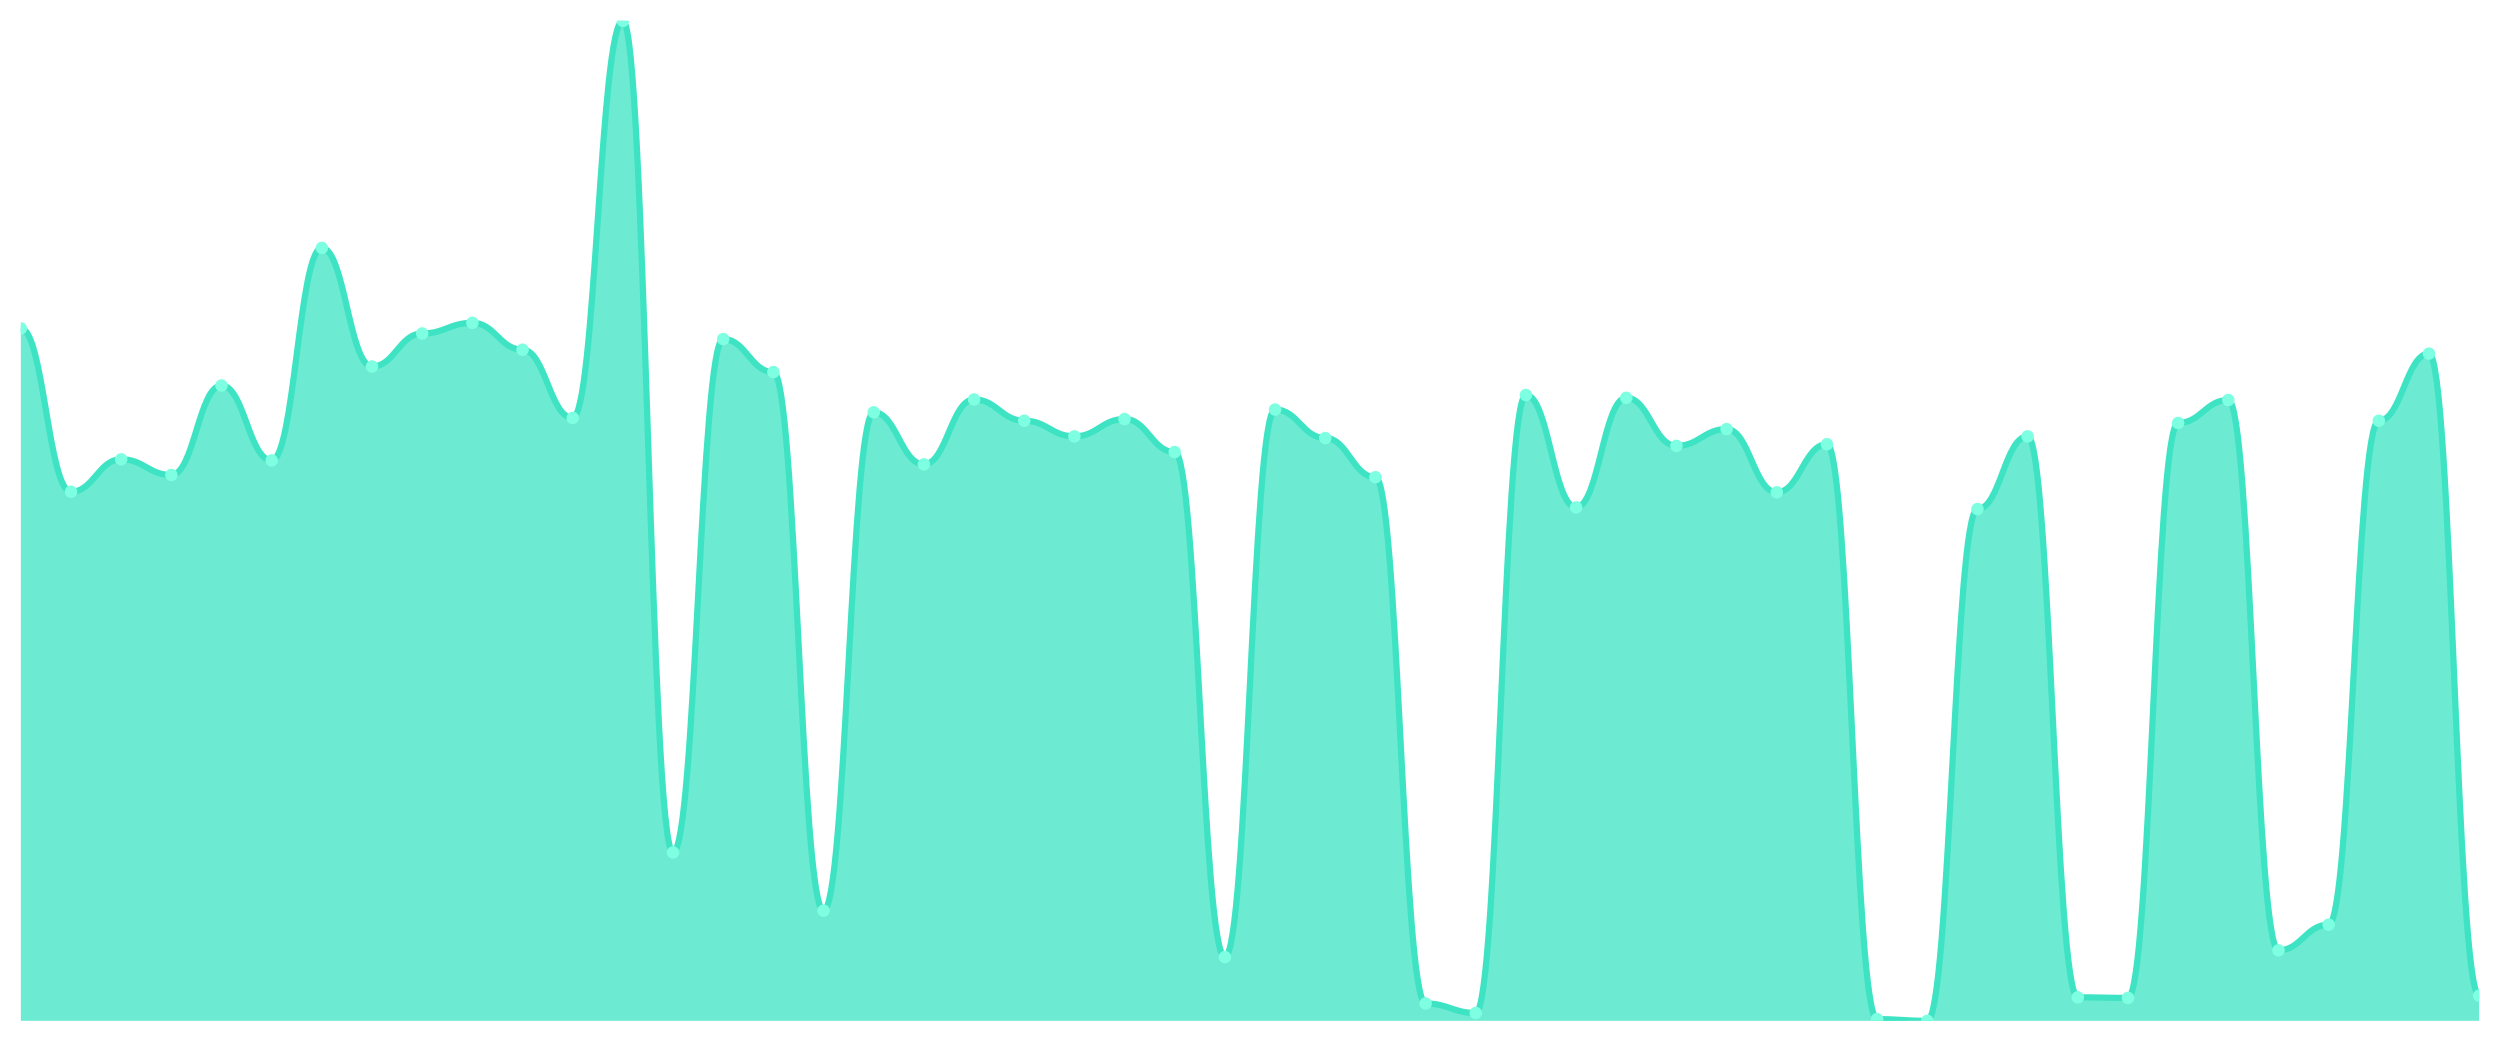
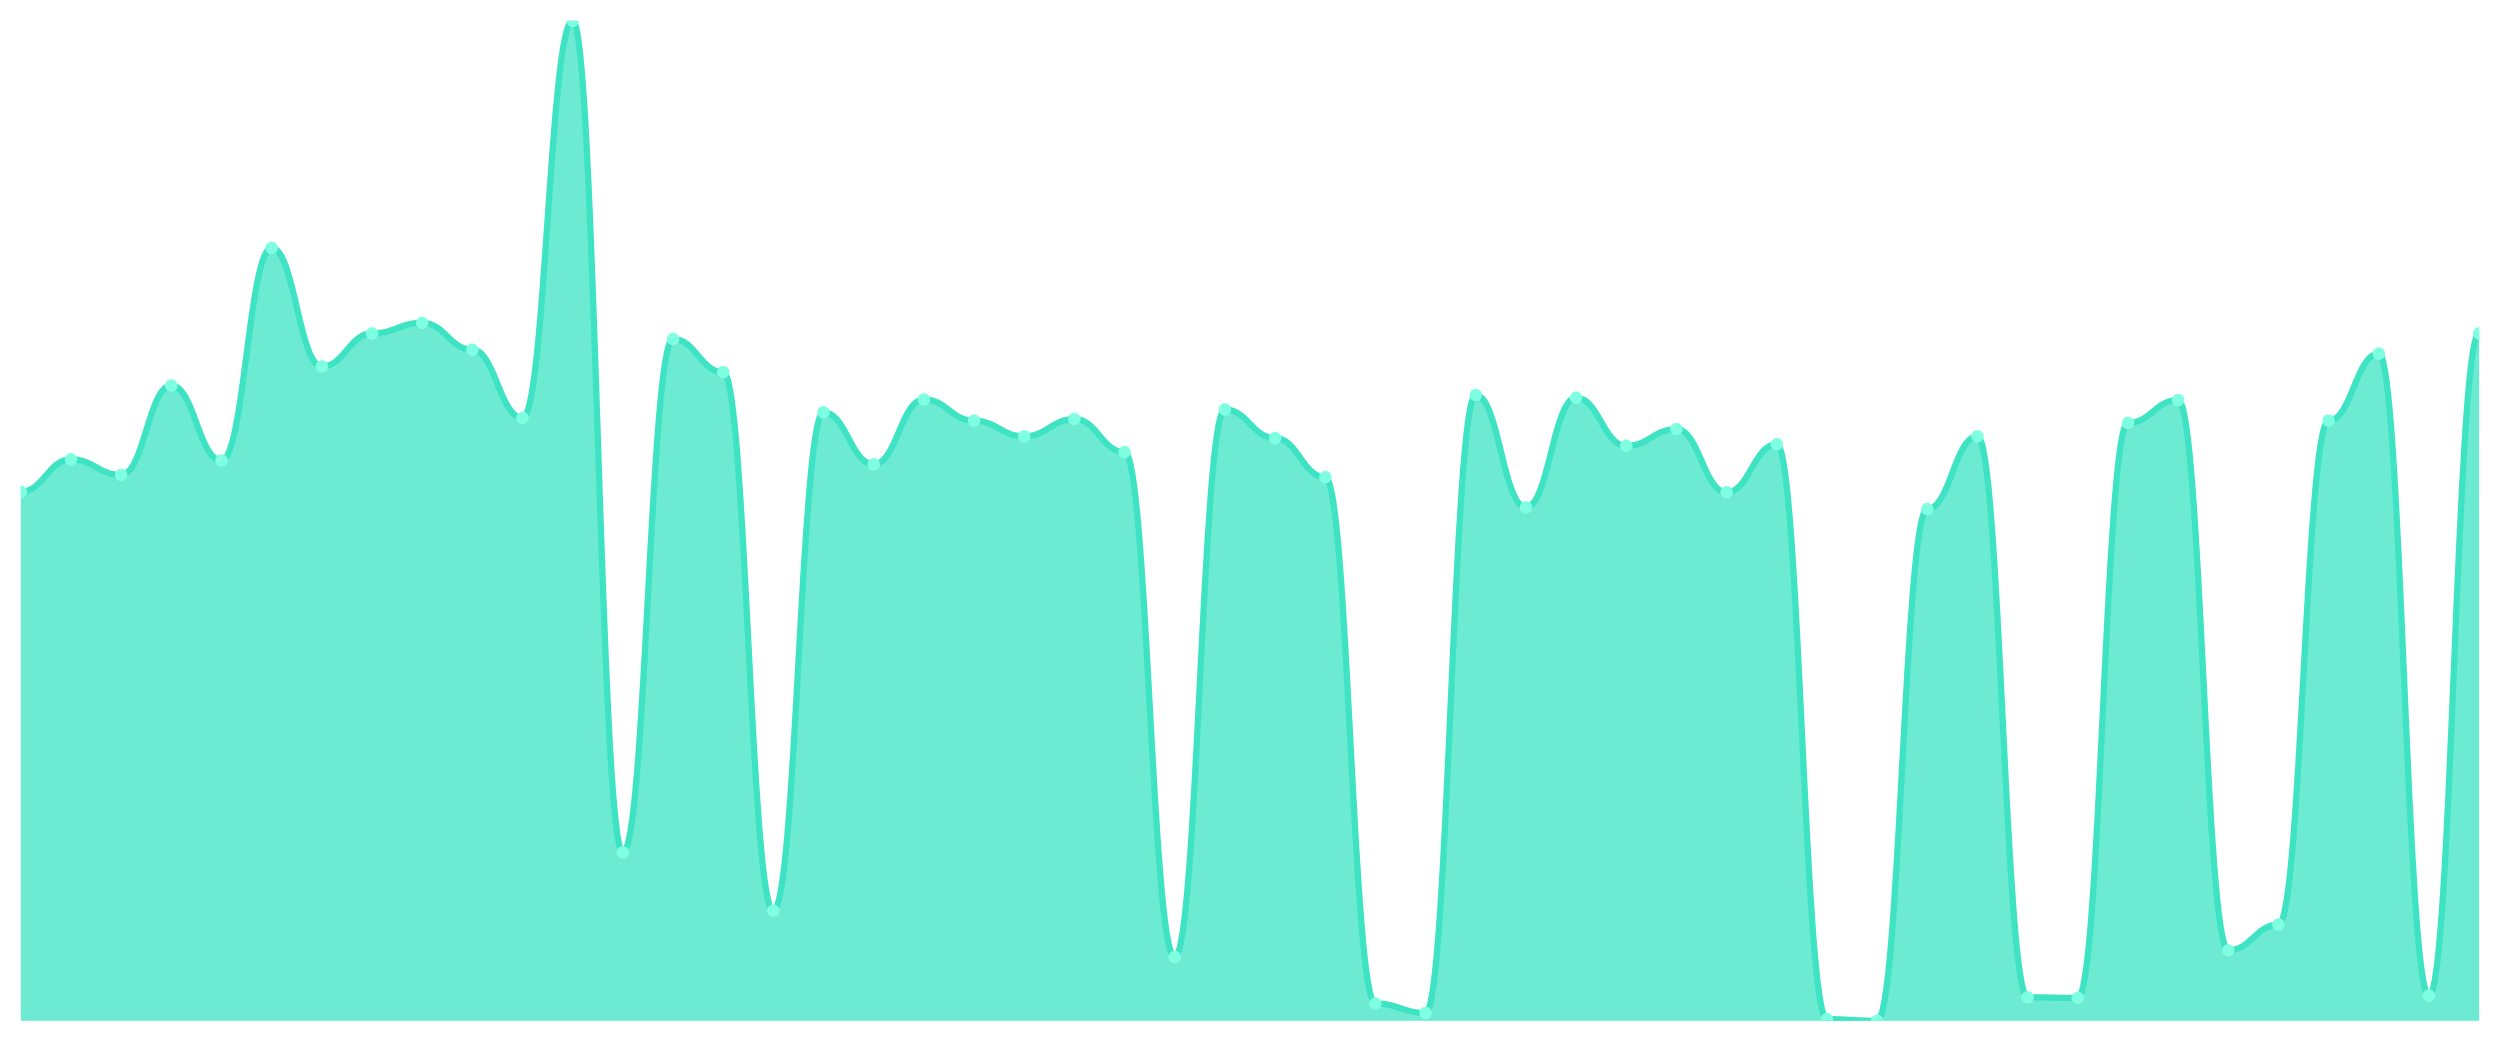
<svg xmlns="http://www.w3.org/2000/svg" viewBox="0 0 1200 500" width="1200" height="500">
  <defs>
    <clipPath id="c">
      <rect x="10" y="10" width="1180" height="480" />
    </clipPath>
  </defs>
  <rect width="1200" height="500" fill="none" />
  <g clip-path="url(#c)">
-     <path d="M 10,490 L 10,157.651 C 20.837,157.651 23.245,236.04 34.082,236.04 C 44.918,236.04 47.327,220.47 58.163,220.47 C 69,220.47 71.408,227.987 82.245,227.987 C 93.082,227.987 95.49,185.034 106.327,185.034 C 117.163,185.034 119.571,221.007 130.408,221.007 C 141.245,221.007 143.653,118.993 154.49,118.993 C 165.327,118.993 167.735,175.906 178.571,175.906 C 189.408,175.906 191.816,160.067 202.653,160.067 C 213.49,160.067 215.898,154.966 226.735,154.966 C 237.571,154.966 239.98,167.852 250.816,167.852 C 261.653,167.852 264.061,200.604 274.898,200.604 C 285.735,200.604 288.143,10 298.98,10 C 309.816,10 312.224,409.195 323.061,409.195 C 333.898,409.195 336.306,162.752 347.143,162.752 C 357.98,162.752 360.388,178.591 371.224,178.591 C 382.061,178.591 384.469,437.114 395.306,437.114 C 406.143,437.114 408.551,197.919 419.388,197.919 C 430.224,197.919 432.633,222.886 443.469,222.886 C 454.306,222.886 456.714,191.745 467.551,191.745 C 478.388,191.745 480.796,201.946 491.633,201.946 C 502.469,201.946 504.878,209.463 515.714,209.463 C 526.551,209.463 528.959,201.141 539.796,201.141 C 550.633,201.141 553.041,216.98 563.878,216.98 C 574.714,216.98 577.122,459.396 587.959,459.396 C 598.796,459.396 601.204,196.577 612.041,196.577 C 622.878,196.577 625.286,210.268 636.122,210.268 C 646.959,210.268 649.367,229.06 660.204,229.06 C 671.041,229.06 673.449,481.678 684.286,481.678 C 695.122,481.678 697.531,486.242 708.367,486.242 C 719.204,486.242 721.612,189.597 732.449,189.597 C 743.286,189.597 745.694,243.557 756.531,243.557 C 767.367,243.557 769.776,190.94 780.612,190.94 C 791.449,190.94 793.857,214.027 804.694,214.027 C 815.531,214.027 817.939,205.973 828.776,205.973 C 839.612,205.973 842.02,236.309 852.857,236.309 C 863.694,236.309 866.102,213.221 876.939,213.221 C 887.776,213.221 890.184,489.195 901.02,489.195 C 911.857,489.195 914.265,490 925.102,490 C 935.939,490 938.347,244.362 949.184,244.362 C 960.02,244.362 962.429,209.463 973.265,209.463 C 984.102,209.463 986.51,478.725 997.347,478.725 C 1008.184,478.725 1010.592,478.993 1021.429,478.993 C 1032.265,478.993 1034.673,203.02 1045.51,203.02 C 1056.347,203.02 1058.755,192.013 1069.592,192.013 C 1080.429,192.013 1082.837,456.174 1093.673,456.174 C 1104.51,456.174 1106.918,443.826 1117.755,443.826 C 1128.592,443.826 1131,201.946 1141.837,201.946 C 1152.673,201.946 1155.082,169.732 1165.918,169.732 C 1176.755,169.732 1179.163,477.919 1190,477.919 L 1190,490 Z" fill="rgba(61,227,195,0.75)" />
-     <path d="M 10,157.651 C 20.837,157.651 23.245,236.04 34.082,236.04 C 44.918,236.04 47.327,220.47 58.163,220.47 C 69,220.47 71.408,227.987 82.245,227.987 C 93.082,227.987 95.49,185.034 106.327,185.034 C 117.163,185.034 119.571,221.007 130.408,221.007 C 141.245,221.007 143.653,118.993 154.49,118.993 C 165.327,118.993 167.735,175.906 178.571,175.906 C 189.408,175.906 191.816,160.067 202.653,160.067 C 213.49,160.067 215.898,154.966 226.735,154.966 C 237.571,154.966 239.98,167.852 250.816,167.852 C 261.653,167.852 264.061,200.604 274.898,200.604 C 285.735,200.604 288.143,10 298.98,10 C 309.816,10 312.224,409.195 323.061,409.195 C 333.898,409.195 336.306,162.752 347.143,162.752 C 357.98,162.752 360.388,178.591 371.224,178.591 C 382.061,178.591 384.469,437.114 395.306,437.114 C 406.143,437.114 408.551,197.919 419.388,197.919 C 430.224,197.919 432.633,222.886 443.469,222.886 C 454.306,222.886 456.714,191.745 467.551,191.745 C 478.388,191.745 480.796,201.946 491.633,201.946 C 502.469,201.946 504.878,209.463 515.714,209.463 C 526.551,209.463 528.959,201.141 539.796,201.141 C 550.633,201.141 553.041,216.98 563.878,216.98 C 574.714,216.98 577.122,459.396 587.959,459.396 C 598.796,459.396 601.204,196.577 612.041,196.577 C 622.878,196.577 625.286,210.268 636.122,210.268 C 646.959,210.268 649.367,229.06 660.204,229.06 C 671.041,229.06 673.449,481.678 684.286,481.678 C 695.122,481.678 697.531,486.242 708.367,486.242 C 719.204,486.242 721.612,189.597 732.449,189.597 C 743.286,189.597 745.694,243.557 756.531,243.557 C 767.367,243.557 769.776,190.94 780.612,190.94 C 791.449,190.94 793.857,214.027 804.694,214.027 C 815.531,214.027 817.939,205.973 828.776,205.973 C 839.612,205.973 842.02,236.309 852.857,236.309 C 863.694,236.309 866.102,213.221 876.939,213.221 C 887.776,213.221 890.184,489.195 901.02,489.195 C 911.857,489.195 914.265,490 925.102,490 C 935.939,490 938.347,244.362 949.184,244.362 C 960.02,244.362 962.429,209.463 973.265,209.463 C 984.102,209.463 986.51,478.725 997.347,478.725 C 1008.184,478.725 1010.592,478.993 1021.429,478.993 C 1032.265,478.993 1034.673,203.02 1045.51,203.02 C 1056.347,203.02 1058.755,192.013 1069.592,192.013 C 1080.429,192.013 1082.837,456.174 1093.673,456.174 C 1104.51,456.174 1106.918,443.826 1117.755,443.826 C 1128.592,443.826 1131,201.946 1141.837,201.946 C 1152.673,201.946 1155.082,169.732 1165.918,169.732 C 1176.755,169.732 1179.163,477.919 1190,477.919" fill="none" stroke="#3de3c3" stroke-width="3" stroke-linecap="round" stroke-linejoin="round" />
-     <circle cx="10" cy="157.651" r="3" fill="#7fffe1" />
-     <circle cx="34.082" cy="236.04" r="3" fill="#7fffe1" />
-     <circle cx="58.163" cy="220.47" r="3" fill="#7fffe1" />
-     <circle cx="82.245" cy="227.987" r="3" fill="#7fffe1" />
-     <circle cx="106.327" cy="185.034" r="3" fill="#7fffe1" />
-     <circle cx="130.408" cy="221.007" r="3" fill="#7fffe1" />
-     <circle cx="154.49" cy="118.993" r="3" fill="#7fffe1" />
-     <circle cx="178.571" cy="175.906" r="3" fill="#7fffe1" />
-     <circle cx="202.653" cy="160.067" r="3" fill="#7fffe1" />
-     <circle cx="226.735" cy="154.966" r="3" fill="#7fffe1" />
-     <circle cx="250.816" cy="167.852" r="3" fill="#7fffe1" />
-     <circle cx="274.898" cy="200.604" r="3" fill="#7fffe1" />
-     <circle cx="298.98" cy="10" r="3" fill="#7fffe1" />
-     <circle cx="323.061" cy="409.195" r="3" fill="#7fffe1" />
-     <circle cx="347.143" cy="162.752" r="3" fill="#7fffe1" />
-     <circle cx="371.224" cy="178.591" r="3" fill="#7fffe1" />
-     <circle cx="395.306" cy="437.114" r="3" fill="#7fffe1" />
-     <circle cx="419.388" cy="197.919" r="3" fill="#7fffe1" />
-     <circle cx="443.469" cy="222.886" r="3" fill="#7fffe1" />
-     <circle cx="467.551" cy="191.745" r="3" fill="#7fffe1" />
-     <circle cx="491.633" cy="201.946" r="3" fill="#7fffe1" />
-     <circle cx="515.714" cy="209.463" r="3" fill="#7fffe1" />
-     <circle cx="539.796" cy="201.141" r="3" fill="#7fffe1" />
-     <circle cx="563.878" cy="216.98" r="3" fill="#7fffe1" />
-     <circle cx="587.959" cy="459.396" r="3" fill="#7fffe1" />
-     <circle cx="612.041" cy="196.577" r="3" fill="#7fffe1" />
-     <circle cx="636.122" cy="210.268" r="3" fill="#7fffe1" />
-     <circle cx="660.204" cy="229.06" r="3" fill="#7fffe1" />
-     <circle cx="684.286" cy="481.678" r="3" fill="#7fffe1" />
-     <circle cx="708.367" cy="486.242" r="3" fill="#7fffe1" />
-     <circle cx="732.449" cy="189.597" r="3" fill="#7fffe1" />
-     <circle cx="756.531" cy="243.557" r="3" fill="#7fffe1" />
-     <circle cx="780.612" cy="190.94" r="3" fill="#7fffe1" />
-     <circle cx="804.694" cy="214.027" r="3" fill="#7fffe1" />
-     <circle cx="828.776" cy="205.973" r="3" fill="#7fffe1" />
-     <circle cx="852.857" cy="236.309" r="3" fill="#7fffe1" />
-     <circle cx="876.939" cy="213.221" r="3" fill="#7fffe1" />
-     <circle cx="901.02" cy="489.195" r="3" fill="#7fffe1" />
-     <circle cx="925.102" cy="490" r="3" fill="#7fffe1" />
-     <circle cx="949.184" cy="244.362" r="3" fill="#7fffe1" />
-     <circle cx="973.265" cy="209.463" r="3" fill="#7fffe1" />
-     <circle cx="997.347" cy="478.725" r="3" fill="#7fffe1" />
-     <circle cx="1021.429" cy="478.993" r="3" fill="#7fffe1" />
-     <circle cx="1045.51" cy="203.02" r="3" fill="#7fffe1" />
-     <circle cx="1069.592" cy="192.013" r="3" fill="#7fffe1" />
-     <circle cx="1093.673" cy="456.174" r="3" fill="#7fffe1" />
-     <circle cx="1117.755" cy="443.826" r="3" fill="#7fffe1" />
-     <circle cx="1141.837" cy="201.946" r="3" fill="#7fffe1" />
-     <circle cx="1165.918" cy="169.732" r="3" fill="#7fffe1" />
-     <circle cx="1190" cy="477.919" r="3" fill="#7fffe1" />
+     <path d="M 10,490 L 10,236.04 C 20.837,236.04 23.245,220.47 34.082,220.47 C 44.918,220.47 47.327,227.987 58.163,227.987 C 69,227.987 71.408,185.034 82.245,185.034 C 93.082,185.034 95.49,221.007 106.327,221.007 C 117.163,221.007 119.571,118.993 130.408,118.993 C 141.245,118.993 143.653,175.906 154.49,175.906 C 165.327,175.906 167.735,160.067 178.571,160.067 C 189.408,160.067 191.816,154.966 202.653,154.966 C 213.49,154.966 215.898,167.852 226.735,167.852 C 237.571,167.852 239.98,200.604 250.816,200.604 C 261.653,200.604 264.061,10 274.898,10 C 285.735,10 288.143,409.195 298.98,409.195 C 309.816,409.195 312.224,162.752 323.061,162.752 C 333.898,162.752 336.306,178.591 347.143,178.591 C 357.98,178.591 360.388,437.114 371.224,437.114 C 382.061,437.114 384.469,197.919 395.306,197.919 C 406.143,197.919 408.551,222.886 419.388,222.886 C 430.224,222.886 432.633,191.745 443.469,191.745 C 454.306,191.745 456.714,201.946 467.551,201.946 C 478.388,201.946 480.796,209.463 491.633,209.463 C 502.469,209.463 504.878,201.141 515.714,201.141 C 526.551,201.141 528.959,216.98 539.796,216.98 C 550.633,216.98 553.041,459.396 563.878,459.396 C 574.714,459.396 577.122,196.577 587.959,196.577 C 598.796,196.577 601.204,210.268 612.041,210.268 C 622.878,210.268 625.286,229.06 636.122,229.06 C 646.959,229.06 649.367,481.678 660.204,481.678 C 671.041,481.678 673.449,486.242 684.286,486.242 C 695.122,486.242 697.531,189.597 708.367,189.597 C 719.204,189.597 721.612,243.557 732.449,243.557 C 743.286,243.557 745.694,190.94 756.531,190.94 C 767.367,190.94 769.776,214.027 780.612,214.027 C 791.449,214.027 793.857,205.973 804.694,205.973 C 815.531,205.973 817.939,236.309 828.776,236.309 C 839.612,236.309 842.02,213.221 852.857,213.221 C 863.694,213.221 866.102,489.195 876.939,489.195 C 887.776,489.195 890.184,490 901.02,490 C 911.857,490 914.265,244.362 925.102,244.362 C 935.939,244.362 938.347,209.463 949.184,209.463 C 960.02,209.463 962.429,478.725 973.265,478.725 C 984.102,478.725 986.51,478.993 997.347,478.993 C 1008.184,478.993 1010.592,203.02 1021.429,203.02 C 1032.265,203.02 1034.673,192.013 1045.51,192.013 C 1056.347,192.013 1058.755,456.174 1069.592,456.174 C 1080.429,456.174 1082.837,443.826 1093.673,443.826 C 1104.51,443.826 1106.918,201.946 1117.755,201.946 C 1128.592,201.946 1131,169.732 1141.837,169.732 C 1152.673,169.732 1155.082,477.919 1165.918,477.919 C 1176.755,477.919 1179.163,160.067 1190,160.067 L 1190,490 Z" fill="rgba(61,227,195,0.75)" />
+     <path d="M 10,236.04 C 20.837,236.04 23.245,220.47 34.082,220.47 C 44.918,220.47 47.327,227.987 58.163,227.987 C 69,227.987 71.408,185.034 82.245,185.034 C 93.082,185.034 95.49,221.007 106.327,221.007 C 117.163,221.007 119.571,118.993 130.408,118.993 C 141.245,118.993 143.653,175.906 154.49,175.906 C 165.327,175.906 167.735,160.067 178.571,160.067 C 189.408,160.067 191.816,154.966 202.653,154.966 C 213.49,154.966 215.898,167.852 226.735,167.852 C 237.571,167.852 239.98,200.604 250.816,200.604 C 261.653,200.604 264.061,10 274.898,10 C 285.735,10 288.143,409.195 298.98,409.195 C 309.816,409.195 312.224,162.752 323.061,162.752 C 333.898,162.752 336.306,178.591 347.143,178.591 C 357.98,178.591 360.388,437.114 371.224,437.114 C 382.061,437.114 384.469,197.919 395.306,197.919 C 406.143,197.919 408.551,222.886 419.388,222.886 C 430.224,222.886 432.633,191.745 443.469,191.745 C 454.306,191.745 456.714,201.946 467.551,201.946 C 478.388,201.946 480.796,209.463 491.633,209.463 C 502.469,209.463 504.878,201.141 515.714,201.141 C 526.551,201.141 528.959,216.98 539.796,216.98 C 550.633,216.98 553.041,459.396 563.878,459.396 C 574.714,459.396 577.122,196.577 587.959,196.577 C 598.796,196.577 601.204,210.268 612.041,210.268 C 622.878,210.268 625.286,229.06 636.122,229.06 C 646.959,229.06 649.367,481.678 660.204,481.678 C 671.041,481.678 673.449,486.242 684.286,486.242 C 695.122,486.242 697.531,189.597 708.367,189.597 C 719.204,189.597 721.612,243.557 732.449,243.557 C 743.286,243.557 745.694,190.94 756.531,190.94 C 767.367,190.94 769.776,214.027 780.612,214.027 C 791.449,214.027 793.857,205.973 804.694,205.973 C 815.531,205.973 817.939,236.309 828.776,236.309 C 839.612,236.309 842.02,213.221 852.857,213.221 C 863.694,213.221 866.102,489.195 876.939,489.195 C 887.776,489.195 890.184,490 901.02,490 C 911.857,490 914.265,244.362 925.102,244.362 C 935.939,244.362 938.347,209.463 949.184,209.463 C 960.02,209.463 962.429,478.725 973.265,478.725 C 984.102,478.725 986.51,478.993 997.347,478.993 C 1008.184,478.993 1010.592,203.02 1021.429,203.02 C 1032.265,203.02 1034.673,192.013 1045.51,192.013 C 1056.347,192.013 1058.755,456.174 1069.592,456.174 C 1080.429,456.174 1082.837,443.826 1093.673,443.826 C 1104.51,443.826 1106.918,201.946 1117.755,201.946 C 1128.592,201.946 1131,169.732 1141.837,169.732 C 1152.673,169.732 1155.082,477.919 1165.918,477.919 C 1176.755,477.919 1179.163,160.067 1190,160.067" fill="none" stroke="#3de3c3" stroke-width="3" stroke-linecap="round" stroke-linejoin="round" />
+     <circle cx="10" cy="236.04" r="3" fill="#7fffe1" />
+     <circle cx="34.082" cy="220.47" r="3" fill="#7fffe1" />
+     <circle cx="58.163" cy="227.987" r="3" fill="#7fffe1" />
+     <circle cx="82.245" cy="185.034" r="3" fill="#7fffe1" />
+     <circle cx="106.327" cy="221.007" r="3" fill="#7fffe1" />
+     <circle cx="130.408" cy="118.993" r="3" fill="#7fffe1" />
+     <circle cx="154.49" cy="175.906" r="3" fill="#7fffe1" />
+     <circle cx="178.571" cy="160.067" r="3" fill="#7fffe1" />
+     <circle cx="202.653" cy="154.966" r="3" fill="#7fffe1" />
+     <circle cx="226.735" cy="167.852" r="3" fill="#7fffe1" />
+     <circle cx="250.816" cy="200.604" r="3" fill="#7fffe1" />
+     <circle cx="274.898" cy="10" r="3" fill="#7fffe1" />
+     <circle cx="298.98" cy="409.195" r="3" fill="#7fffe1" />
+     <circle cx="323.061" cy="162.752" r="3" fill="#7fffe1" />
+     <circle cx="347.143" cy="178.591" r="3" fill="#7fffe1" />
+     <circle cx="371.224" cy="437.114" r="3" fill="#7fffe1" />
+     <circle cx="395.306" cy="197.919" r="3" fill="#7fffe1" />
+     <circle cx="419.388" cy="222.886" r="3" fill="#7fffe1" />
+     <circle cx="443.469" cy="191.745" r="3" fill="#7fffe1" />
+     <circle cx="467.551" cy="201.946" r="3" fill="#7fffe1" />
+     <circle cx="491.633" cy="209.463" r="3" fill="#7fffe1" />
+     <circle cx="515.714" cy="201.141" r="3" fill="#7fffe1" />
+     <circle cx="539.796" cy="216.98" r="3" fill="#7fffe1" />
+     <circle cx="563.878" cy="459.396" r="3" fill="#7fffe1" />
+     <circle cx="587.959" cy="196.577" r="3" fill="#7fffe1" />
+     <circle cx="612.041" cy="210.268" r="3" fill="#7fffe1" />
+     <circle cx="636.122" cy="229.06" r="3" fill="#7fffe1" />
+     <circle cx="660.204" cy="481.678" r="3" fill="#7fffe1" />
+     <circle cx="684.286" cy="486.242" r="3" fill="#7fffe1" />
+     <circle cx="708.367" cy="189.597" r="3" fill="#7fffe1" />
+     <circle cx="732.449" cy="243.557" r="3" fill="#7fffe1" />
+     <circle cx="756.531" cy="190.94" r="3" fill="#7fffe1" />
+     <circle cx="780.612" cy="214.027" r="3" fill="#7fffe1" />
+     <circle cx="804.694" cy="205.973" r="3" fill="#7fffe1" />
+     <circle cx="828.776" cy="236.309" r="3" fill="#7fffe1" />
+     <circle cx="852.857" cy="213.221" r="3" fill="#7fffe1" />
+     <circle cx="876.939" cy="489.195" r="3" fill="#7fffe1" />
+     <circle cx="901.02" cy="490" r="3" fill="#7fffe1" />
+     <circle cx="925.102" cy="244.362" r="3" fill="#7fffe1" />
+     <circle cx="949.184" cy="209.463" r="3" fill="#7fffe1" />
+     <circle cx="973.265" cy="478.725" r="3" fill="#7fffe1" />
+     <circle cx="997.347" cy="478.993" r="3" fill="#7fffe1" />
+     <circle cx="1021.429" cy="203.02" r="3" fill="#7fffe1" />
+     <circle cx="1045.51" cy="192.013" r="3" fill="#7fffe1" />
+     <circle cx="1069.592" cy="456.174" r="3" fill="#7fffe1" />
+     <circle cx="1093.673" cy="443.826" r="3" fill="#7fffe1" />
+     <circle cx="1117.755" cy="201.946" r="3" fill="#7fffe1" />
+     <circle cx="1141.837" cy="169.732" r="3" fill="#7fffe1" />
+     <circle cx="1165.918" cy="477.919" r="3" fill="#7fffe1" />
+     <circle cx="1190" cy="160.067" r="3" fill="#7fffe1" />
  </g>
</svg>
